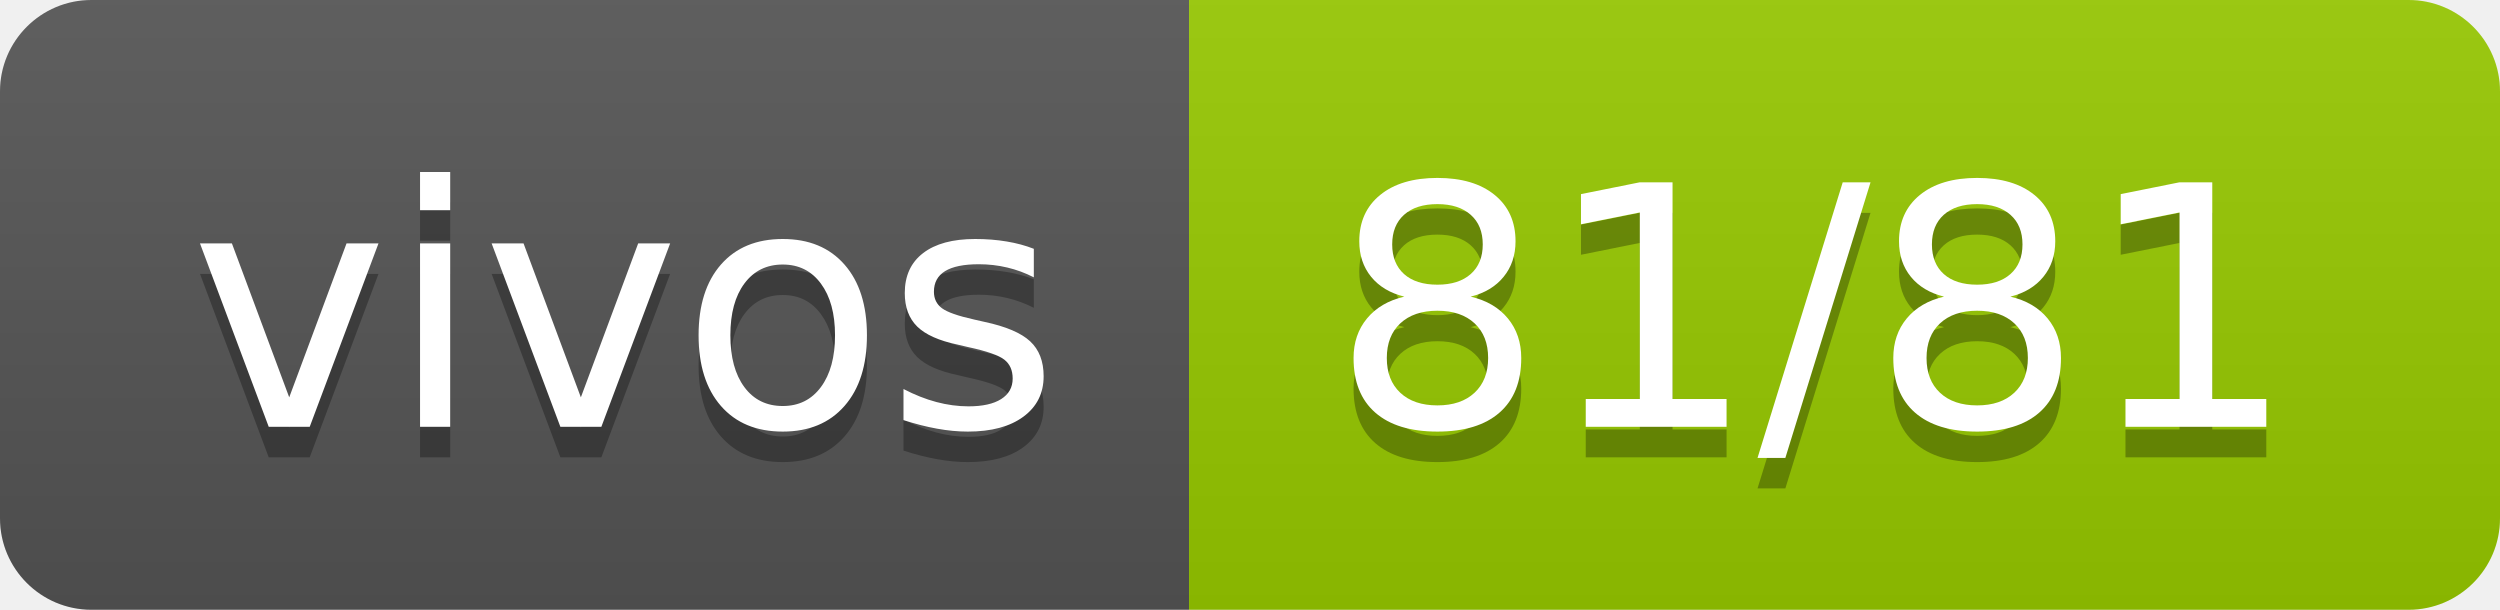
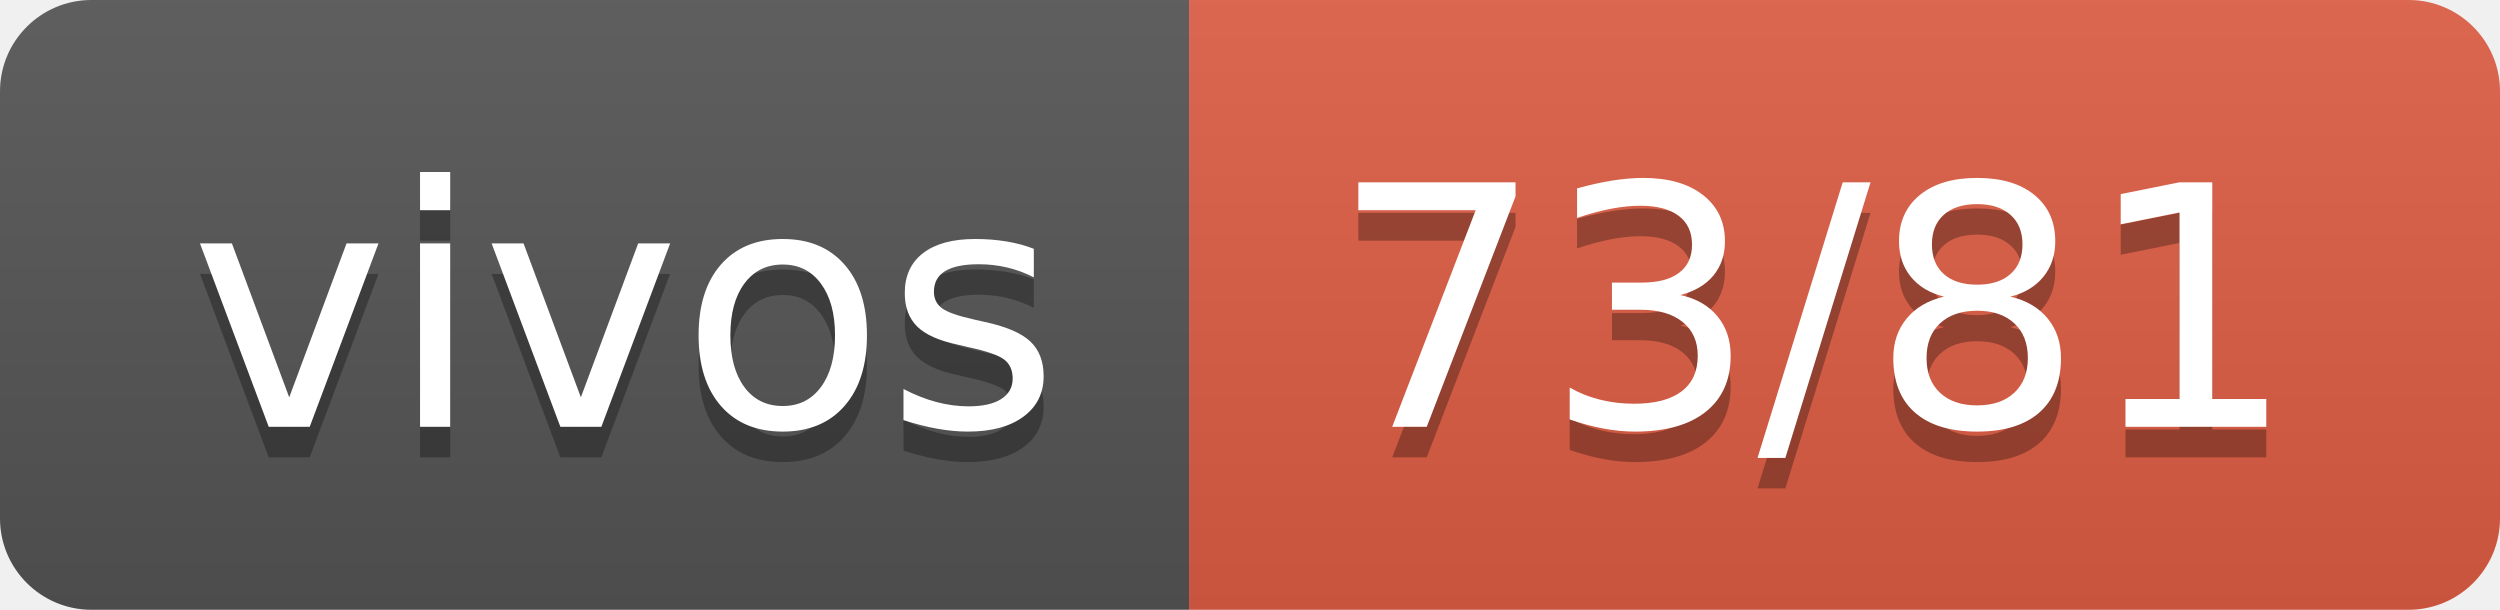
- <svg xmlns="http://www.w3.org/2000/svg" width="82" height="20" role="img" aria-label="vivos: 81/81">
+ <svg xmlns="http://www.w3.org/2000/svg" width="82" height="20" role="img" aria-label="vivos: 73/81">
  <linearGradient id="s" x2="0" y2="100%">
    <stop offset="0" stop-color="#bbb" stop-opacity=".1" />
    <stop offset="1" stop-opacity=".1" />
  </linearGradient>
  <clipPath id="r">
    <rect width="82" height="20" rx="3" fill="#fff" />
  </clipPath>
  <g clip-path="url(#r)">
    <rect width="39" height="20" fill="#555" />
-     <rect x="39" width="43" height="20" fill="#97ca00" />
+     <rect x="39" width="43" height="20" fill="#e05d44" />
    <rect width="82" height="20" fill="url(#s)" />
  </g>
  <g fill="#fff" text-anchor="middle" font-family="Verdana,Geneva,DejaVu Sans,sans-serif" text-rendering="geometricPrecision" font-size="110">
    <text aria-hidden="true" x="205" y="150" fill="#010101" fill-opacity=".3" transform="scale(.1)" textLength="290">vivos</text>
    <text x="205" y="140" transform="scale(.1)" fill="#fff" textLength="290">vivos</text>
-     <text aria-hidden="true" x="595" y="150" fill="#010101" fill-opacity=".3" transform="scale(.1)" textLength="330">81/81</text>
-     <text x="595" y="140" transform="scale(.1)" fill="#fff" textLength="330">81/81</text>
+     <text aria-hidden="true" x="595" y="150" fill="#010101" fill-opacity=".3" transform="scale(.1)" textLength="330">73/81</text>
+     <text x="595" y="140" transform="scale(.1)" fill="#fff" textLength="330">73/81</text>
  </g>
</svg>
